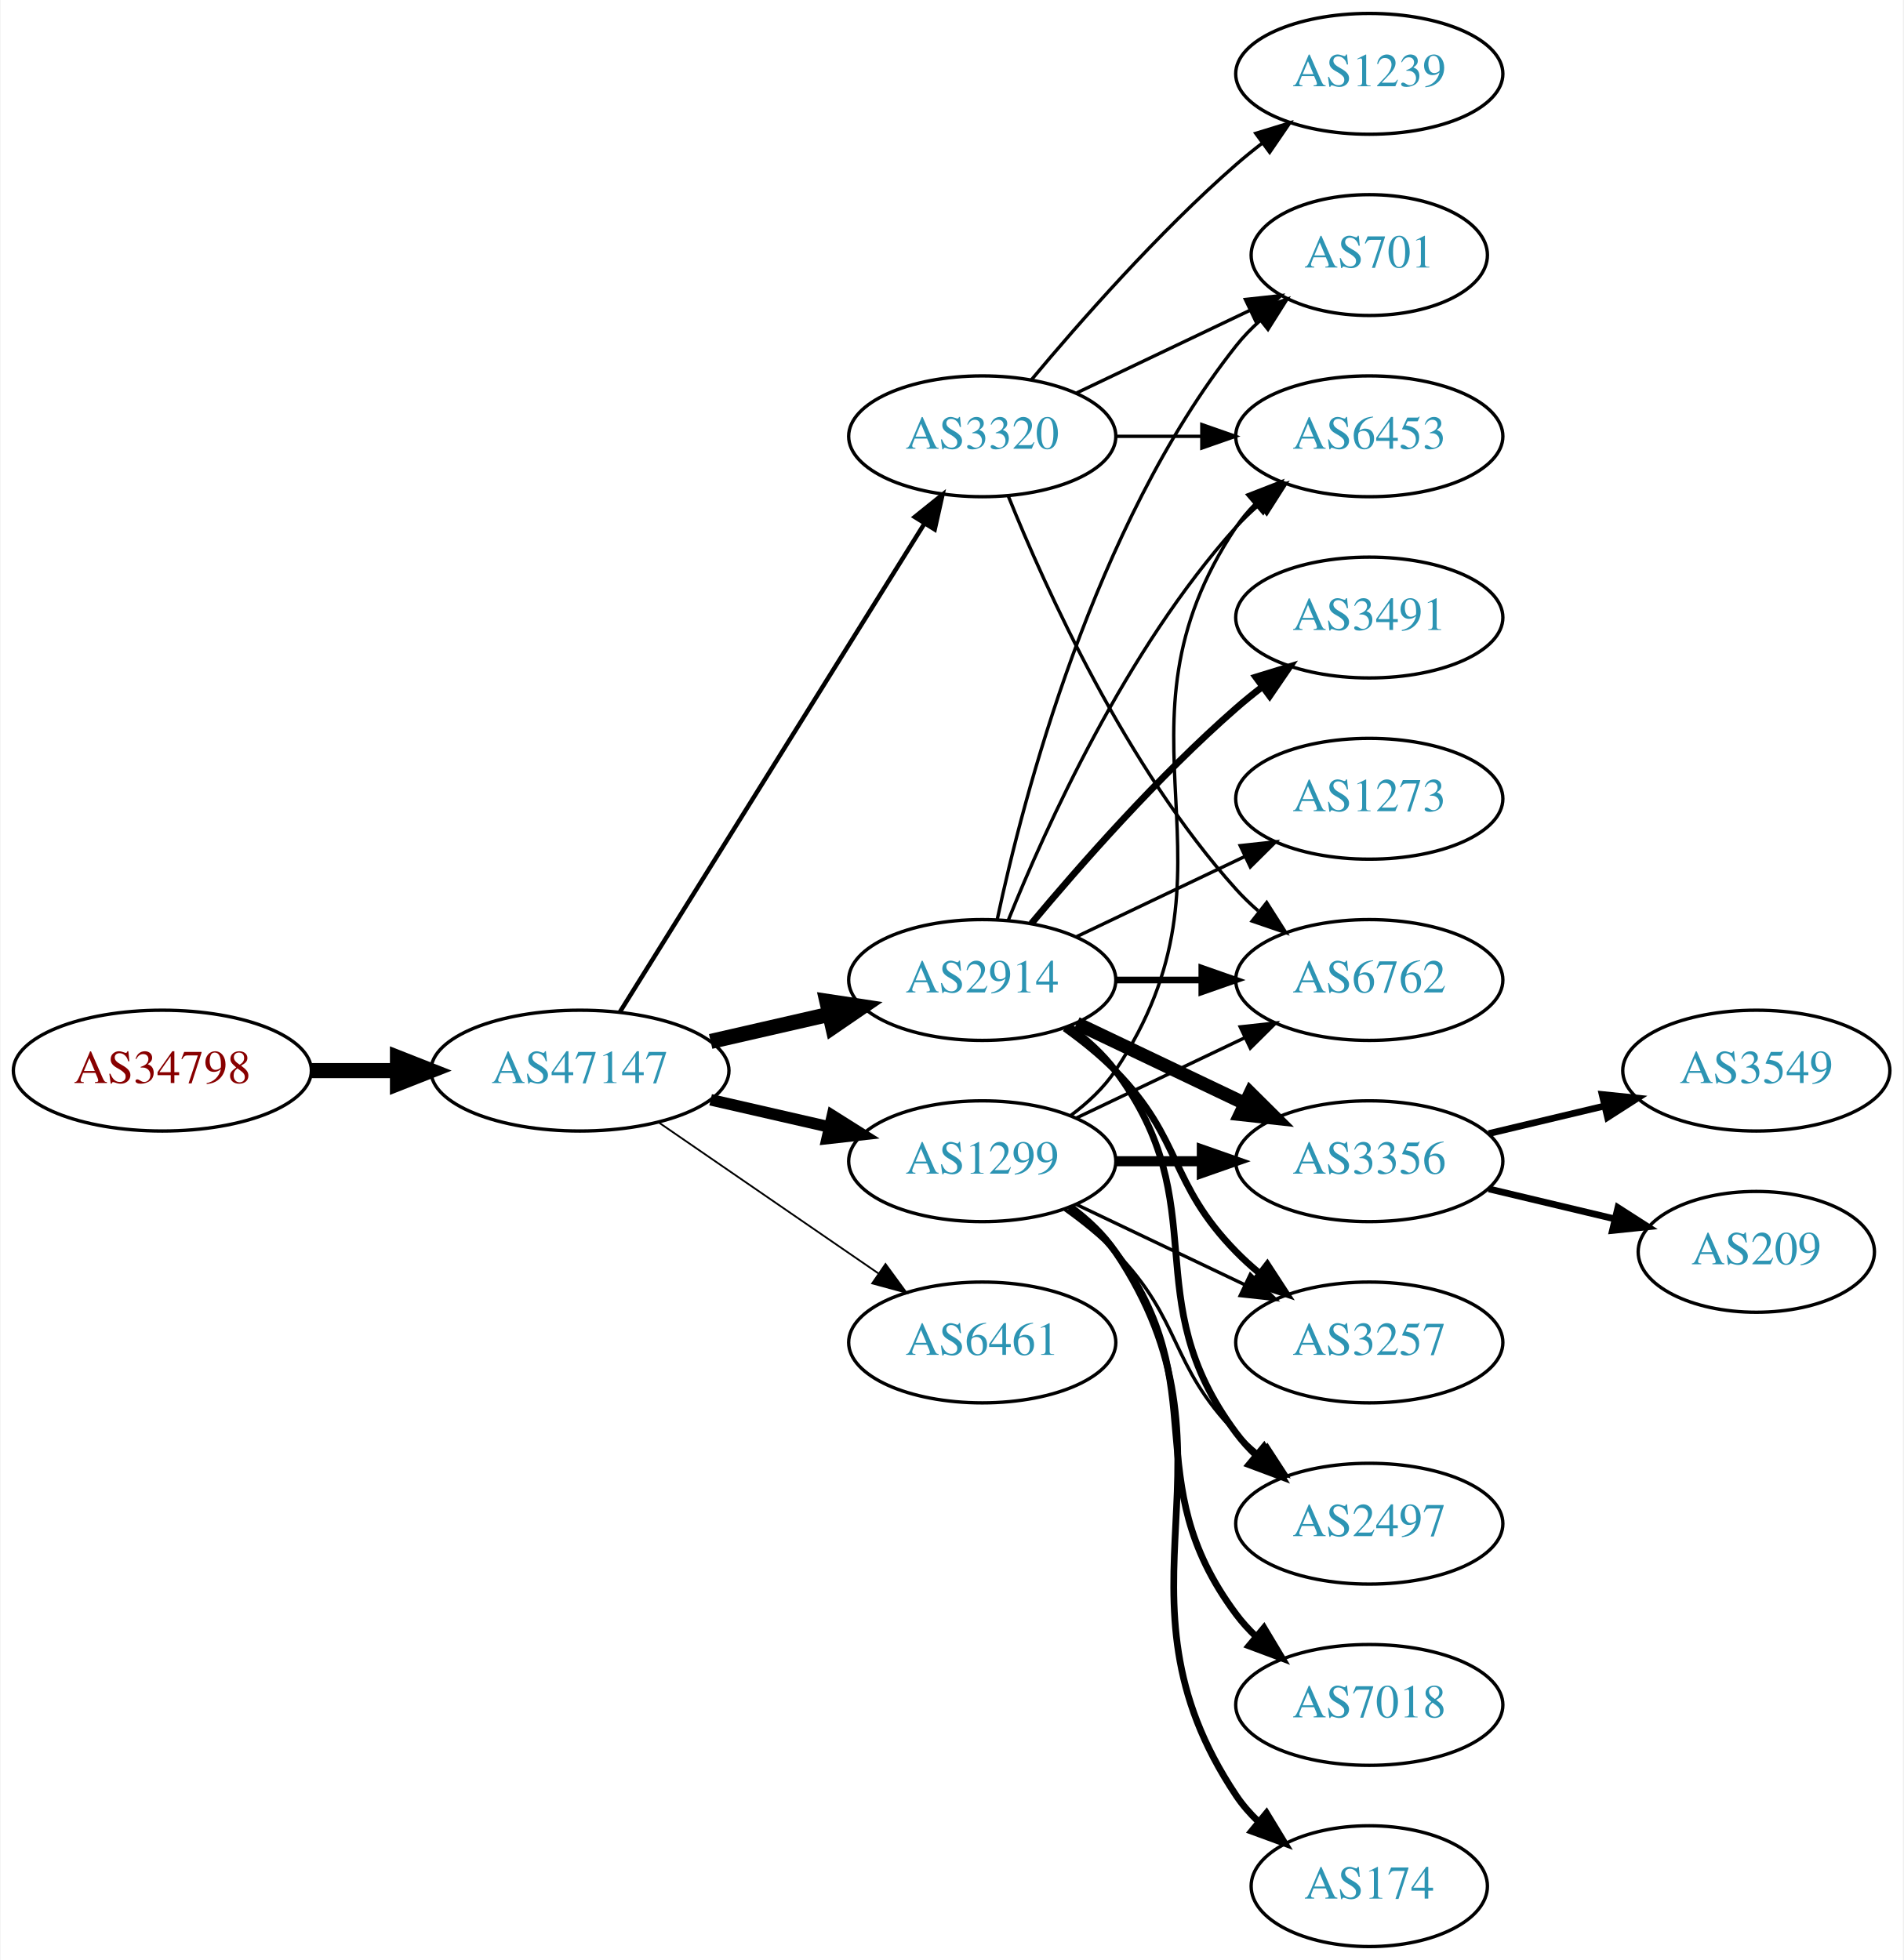
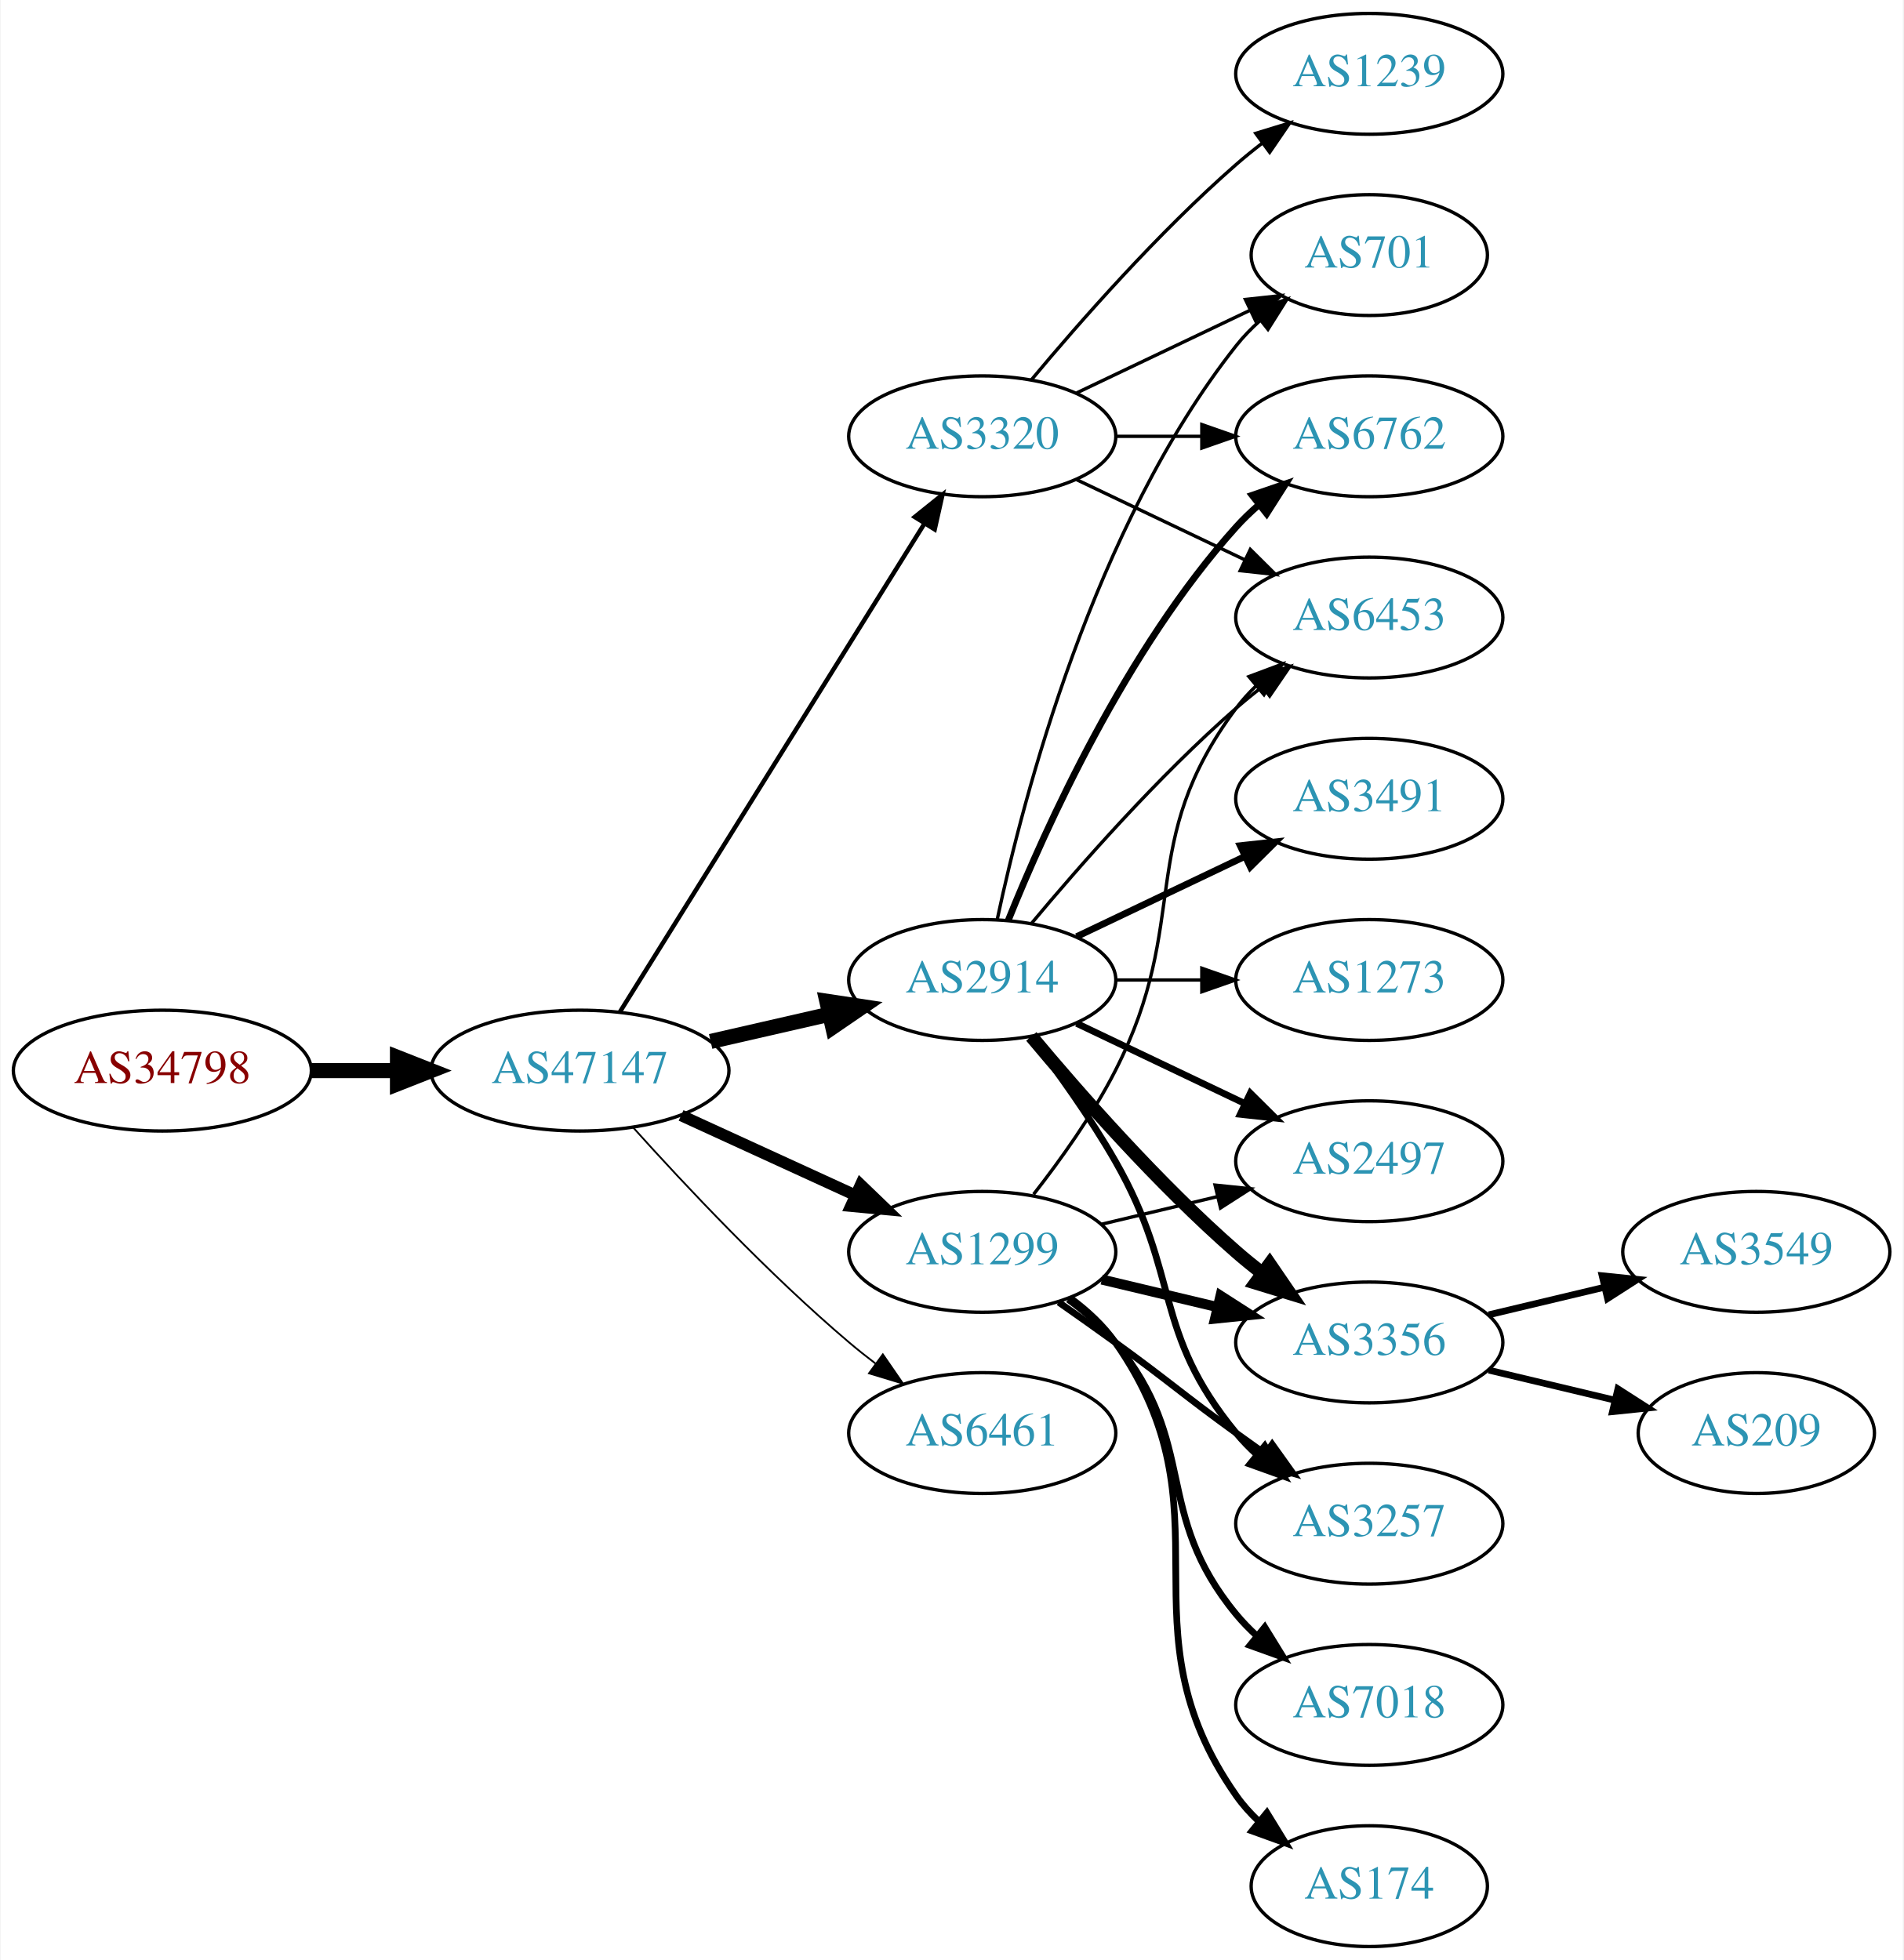
<svg xmlns="http://www.w3.org/2000/svg" xmlns:xlink="http://www.w3.org/1999/xlink" width="567pt" height="584pt" viewBox="0.00 0.00 566.66 584.00">
  <g id="graph0" class="graph" transform="scale(1 1) rotate(0) translate(4 580)">
    <polygon fill="white" stroke="none" points="-4,4 -4,-580 562.663,-580 562.663,4 -4,4" />
    <g id="node1" class="node">
      <g id="a_node1">
        <a xlink:href="/asn/34798" xlink:title="AS34798 ~ willhaben [AT]">
          <ellipse fill="#ffffff" stroke="black" cx="44.196" cy="-261" rx="44.393" ry="18" />
          <text text-anchor="middle" x="44.196" y="-257.3" font-family="Times,serif" font-size="14.00" fill="#880000">AS34798</text>
        </a>
      </g>
    </g>
    <g id="node2" class="node">
      <g id="a_node2">
        <a xlink:href="/asn/47147" xlink:title="AS47147 ~ ANEXIA Internetdienstleistungs GmbH [AT]">
          <ellipse fill="#ffffff" stroke="black" cx="168.588" cy="-261" rx="44.393" ry="18" />
          <text text-anchor="middle" x="168.588" y="-257.3" font-family="Times,serif" font-size="14.00" fill="#2c94b3">AS47147</text>
        </a>
      </g>
    </g>
    <g id="edge1" class="edge">
      <path fill="none" stroke="black" stroke-width="4.5" d="M88.692,-261C96.898,-261 105.569,-261 114.041,-261" />
      <polygon fill="black" stroke="black" stroke-width="4.5" points="114.233,-264.938 124.233,-261 114.233,-257.063 114.233,-264.938" />
    </g>
    <g id="node3" class="node">
      <g id="a_node3">
+         <a xlink:href="/asn/1299" xlink:title="AS1299 ~ Telia Carrier [EU]">
+           <ellipse fill="#ffffff" stroke="black" cx="288.431" cy="-207" rx="39.794" ry="18" />
+           <text text-anchor="middle" x="288.431" y="-203.3" font-family="Times,serif" font-size="14.00" fill="#2c94b3">AS1299</text>
+         </a>
+       </g>
+     </g>
+     <g id="edge2" class="edge">
+       <path fill="none" stroke="black" stroke-width="3.441" d="M198.718,-247.652C214.329,-240.498 233.727,-231.609 250.399,-223.97" />
+       <polygon fill="black" stroke="black" stroke-width="3.441" points="252.218,-226.986 259.851,-219.638 249.302,-220.622 252.218,-226.986" />
+     </g>
+     <g id="node4" class="node">
+       <g id="a_node4">
+         <a xlink:href="/asn/2914" xlink:title="AS2914 ~ NTT America, Inc. [US]">
+           <ellipse fill="#ffffff" stroke="black" cx="288.431" cy="-288" rx="39.794" ry="18" />
+           <text text-anchor="middle" x="288.431" y="-284.3" font-family="Times,serif" font-size="14.00" fill="#2c94b3">AS2914</text>
+         </a>
+       </g>
+     </g>
+     <g id="edge3" class="edge">
+       <path fill="none" stroke="black" stroke-width="4.5" d="M207.523,-269.692C218.764,-272.267 231.176,-275.111 242.799,-277.774" />
+       <polygon fill="black" stroke="black" stroke-width="4.5" points="242.134,-281.661 252.761,-280.057 243.893,-273.985 242.134,-281.661" />
+     </g>
+     <g id="node5" class="node">
+       <g id="a_node5">
        <a xlink:href="/asn/3320" xlink:title="AS3320 ~ DTAG [DE]">
          <ellipse fill="#ffffff" stroke="black" cx="288.431" cy="-450" rx="39.794" ry="18" />
          <text text-anchor="middle" x="288.431" y="-446.3" font-family="Times,serif" font-size="14.00" fill="#2c94b3">AS3320</text>
        </a>
      </g>
    </g>
-     <g id="edge2" class="edge">
+     <g id="edge4" class="edge">
      <path fill="none" stroke="black" stroke-width="1.324" d="M180.463,-278.442C201.247,-311.775 246.707,-384.686 271.136,-423.866" />
      <polygon fill="black" stroke="black" stroke-width="1.324" points="268.321,-425.966 276.582,-432.6 274.261,-422.263 268.321,-425.966" />
    </g>
-     <g id="node4" class="node">
-       <g id="a_node4">
-         <a xlink:href="/asn/1299" xlink:title="AS1299 ~ Telia Carrier [EU]">
-           <ellipse fill="#ffffff" stroke="black" cx="288.431" cy="-234" rx="39.794" ry="18" />
-           <text text-anchor="middle" x="288.431" y="-230.3" font-family="Times,serif" font-size="14.00" fill="#2c94b3">AS1299</text>
-         </a>
-       </g>
-     </g>
-     <g id="edge3" class="edge">
-       <path fill="none" stroke="black" stroke-width="3.441" d="M207.523,-252.308C218.764,-249.733 231.176,-246.889 242.799,-244.226" />
-       <polygon fill="black" stroke="black" stroke-width="3.441" points="243.795,-247.588 252.761,-241.943 242.232,-240.765 243.795,-247.588" />
-     </g>
-     <g id="node5" class="node">
-       <g id="a_node5">
-         <a xlink:href="/asn/6461" xlink:title="AS6461 ~ Zayo Bandwidth [US]">
-           <ellipse fill="#ffffff" stroke="black" cx="288.431" cy="-180" rx="39.794" ry="18" />
-           <text text-anchor="middle" x="288.431" y="-176.3" font-family="Times,serif" font-size="14.00" fill="#2c94b3">AS6461</text>
-         </a>
-       </g>
-     </g>
-     <g id="edge4" class="edge">
-       <path fill="none" stroke="black" stroke-width="0.529" d="M192.031,-245.574C210.612,-232.802 237.173,-214.545 257.553,-200.537" />
-       <polygon fill="black" stroke="black" stroke-width="0.529" points="259.609,-203.371 265.867,-194.822 255.643,-197.602 259.609,-203.371" />
-     </g>
    <g id="node6" class="node">
      <g id="a_node6">
-         <a xlink:href="/asn/2914" xlink:title="AS2914 ~ NTT America, Inc. [US]">
-           <ellipse fill="#ffffff" stroke="black" cx="288.431" cy="-288" rx="39.794" ry="18" />
-           <text text-anchor="middle" x="288.431" y="-284.3" font-family="Times,serif" font-size="14.00" fill="#2c94b3">AS2914</text>
+         <a xlink:href="/asn/6461" xlink:title="AS6461 ~ Zayo Bandwidth [US]">
+           <ellipse fill="#ffffff" stroke="black" cx="288.431" cy="-153" rx="39.794" ry="18" />
+           <text text-anchor="middle" x="288.431" y="-149.3" font-family="Times,serif" font-size="14.00" fill="#2c94b3">AS6461</text>
        </a>
      </g>
    </g>
    <g id="edge5" class="edge">
-       <path fill="none" stroke="black" stroke-width="4.5" d="M207.523,-269.692C218.764,-272.267 231.176,-275.111 242.799,-277.774" />
-       <polygon fill="black" stroke="black" stroke-width="4.5" points="242.134,-281.661 252.761,-280.057 243.893,-273.985 242.134,-281.661" />
+       <path fill="none" stroke="black" stroke-width="0.529" d="M184.521,-243.956C199.847,-226.903 224.782,-200.35 248.784,-180 251.281,-177.883 253.942,-175.768 256.653,-173.707" />
+       <polygon fill="black" stroke="black" stroke-width="0.529" points="258.819,-176.459 264.83,-167.734 254.69,-170.806 258.819,-176.459" />
    </g>
    <g id="node7" class="node">
      <g id="a_node7">
-         <a xlink:href="/asn/6762" xlink:title="AS6762 ~ TELECOM ITALIA SPARKLE S.p.A. [IT]">
-           <ellipse fill="#ffffff" stroke="black" cx="403.724" cy="-288" rx="39.794" ry="18" />
-           <text text-anchor="middle" x="403.724" y="-284.3" font-family="Times,serif" font-size="14.00" fill="#2c94b3">AS6762</text>
-         </a>
-       </g>
+         <a xlink:href="/asn/2497" xlink:title="AS2497 ~ Internet Initiative Japan Inc. [JP]">
+           <ellipse fill="#ffffff" stroke="black" cx="403.724" cy="-234" rx="39.794" ry="18" />
+           <text text-anchor="middle" x="403.724" y="-230.3" font-family="Times,serif" font-size="14.00" fill="#2c94b3">AS2497</text>
+         </a>
+       </g>
+     </g>
+     <g id="edge18" class="edge">
+       <path fill="none" stroke="black" d="M324.038,-215.248C334.909,-217.838 347.064,-220.735 358.506,-223.462" />
+       <polygon fill="black" stroke="black" points="357.789,-226.889 368.328,-225.803 359.412,-220.08 357.789,-226.889" />
+     </g>
+     <g id="node9" class="node">
+       <g id="a_node9">
+         <a xlink:href="/asn/3356" xlink:title="AS3356 ~ Level 3 Parent, LLC [US]">
+           <ellipse fill="#ffffff" stroke="black" cx="403.724" cy="-180" rx="39.794" ry="18" />
+           <text text-anchor="middle" x="403.724" y="-176.3" font-family="Times,serif" font-size="14.00" fill="#2c94b3">AS3356</text>
+         </a>
+       </g>
+     </g>
+     <g id="edge17" class="edge">
+       <path fill="none" stroke="black" stroke-width="3" d="M324.038,-198.752C334.909,-196.162 347.064,-193.265 358.506,-190.538" />
+       <polygon fill="black" stroke="black" stroke-width="3" points="359.412,-193.92 368.328,-188.197 357.789,-187.111 359.412,-193.92" />
+     </g>
+     <g id="node11" class="node">
+       <g id="a_node11">
+         <a xlink:href="/asn/3257" xlink:title="AS3257 ~ GTT [DE]">
+           <ellipse fill="#ffffff" stroke="black" cx="403.724" cy="-126" rx="39.794" ry="18" />
+           <text text-anchor="middle" x="403.724" y="-122.3" font-family="Times,serif" font-size="14.00" fill="#2c94b3">AS3257</text>
+         </a>
+       </g>
+     </g>
+     <g id="edge14" class="edge">
+       <path fill="none" stroke="black" stroke-width="2" d="M311.188,-191.991C316.722,-188.121 322.641,-183.936 328.077,-180 344.277,-168.271 347.877,-164.729 364.077,-153 366.88,-150.971 369.812,-148.875 372.752,-146.79" />
+       <polygon fill="black" stroke="black" stroke-width="2" points="374.803,-149.627 380.967,-141.009 370.775,-143.903 374.803,-149.627" />
+     </g>
+     <g id="node13" class="node">
+       <g id="a_node13">
+         <a xlink:href="/asn/6453" xlink:title="AS6453 ~ TATA COMMUNICATIONS (AMERICA) INC [US]">
+           <ellipse fill="#ffffff" stroke="black" cx="403.724" cy="-396" rx="39.794" ry="18" />
+           <text text-anchor="middle" x="403.724" y="-392.3" font-family="Times,serif" font-size="14.00" fill="#2c94b3">AS6453</text>
+         </a>
+       </g>
+     </g>
+     <g id="edge19" class="edge">
+       <path fill="none" stroke="black" d="M303.727,-224.14C311.713,-234.353 321.375,-247.853 328.077,-261 351.058,-306.077 333.806,-328.458 364.077,-369 365.822,-371.336 367.829,-373.545 369.992,-375.617" />
+       <polygon fill="black" stroke="black" points="367.87,-378.405 377.793,-382.118 372.352,-373.027 367.87,-378.405" />
+     </g>
+     <g id="node15" class="node">
+       <g id="a_node15">
+         <a xlink:href="/asn/174" xlink:title="AS174 ~ Cogent Communications [US]">
+           <ellipse fill="#ffffff" stroke="black" cx="403.724" cy="-18" rx="35.194" ry="18" />
+           <text text-anchor="middle" x="403.724" y="-14.3" font-family="Times,serif" font-size="14.00" fill="#2c94b3">AS174</text>
+         </a>
+       </g>
+     </g>
+     <g id="edge15" class="edge">
+       <path fill="none" stroke="black" stroke-width="2" d="M314.59,-193.284C319.654,-189.545 324.51,-185.096 328.077,-180 363.691,-129.131 328.464,-95.869 364.077,-45 366.002,-42.251 368.301,-39.69 370.806,-37.327" />
+       <polygon fill="black" stroke="black" stroke-width="2" points="373.223,-39.873 378.767,-30.844 368.803,-34.445 373.223,-39.873" />
+     </g>
+     <g id="node16" class="node">
+       <g id="a_node16">
+         <a xlink:href="/asn/7018" xlink:title="AS7018 ~ ATT-INTERNET4 [US]">
+           <ellipse fill="#ffffff" stroke="black" cx="403.724" cy="-72" rx="39.794" ry="18" />
+           <text text-anchor="middle" x="403.724" y="-68.3" font-family="Times,serif" font-size="14.00" fill="#2c94b3">AS7018</text>
+         </a>
+       </g>
+     </g>
+     <g id="edge16" class="edge">
+       <path fill="none" stroke="black" stroke-width="2" d="M314.012,-192.844C319.106,-189.128 324.12,-184.799 328.077,-180 353.142,-149.606 339.013,-129.394 364.077,-99 365.932,-96.751 368.02,-94.604 370.238,-92.576" />
+       <polygon fill="black" stroke="black" stroke-width="2" points="372.587,-95.177 378.143,-86.156 368.174,-89.744 372.587,-95.177" />
    </g>
    <g id="edge6" class="edge">
-       <path fill="none" stroke="black" d="M296.179,-432.213C307.23,-404.757 331.283,-351.422 364.077,-315 366.08,-312.776 368.298,-310.637 370.631,-308.603" />
-       <polygon fill="black" stroke="black" points="373.161,-311.065 378.85,-302.127 368.829,-305.567 373.161,-311.065" />
+       <path fill="none" stroke="black" stroke-width="2" d="M316.567,-275.066C331.561,-267.919 350.382,-258.948 366.605,-251.215" />
+       <polygon fill="black" stroke="black" stroke-width="2" points="368.288,-254.291 375.809,-246.829 365.276,-247.972 368.288,-254.291" />
    </g>
    <g id="node8" class="node">
      <g id="a_node8">
-         <a xlink:href="/asn/6453" xlink:title="AS6453 ~ TATA COMMUNICATIONS (AMERICA) INC [US]">
+         <a xlink:href="/asn/6762" xlink:title="AS6762 ~ TELECOM ITALIA SPARKLE S.p.A. [IT]">
          <ellipse fill="#ffffff" stroke="black" cx="403.724" cy="-450" rx="39.794" ry="18" />
-           <text text-anchor="middle" x="403.724" y="-446.3" font-family="Times,serif" font-size="14.00" fill="#2c94b3">AS6453</text>
+           <text text-anchor="middle" x="403.724" y="-446.3" font-family="Times,serif" font-size="14.00" fill="#2c94b3">AS6762</text>
        </a>
      </g>
    </g>
    <g id="edge7" class="edge">
+       <path fill="none" stroke="black" stroke-width="2" d="M296.179,-305.787C307.23,-333.243 331.283,-386.578 364.077,-423 366.08,-425.224 368.298,-427.363 370.631,-429.397" />
+       <polygon fill="black" stroke="black" stroke-width="2" points="368.829,-432.433 378.85,-435.873 373.161,-426.935 368.829,-432.433" />
+     </g>
+     <g id="edge8" class="edge">
+       <path fill="none" stroke="black" stroke-width="4" d="M303.061,-271.183C317.343,-254.071 340.89,-227.255 364.077,-207 366.543,-204.846 369.182,-202.706 371.879,-200.628" />
+       <polygon fill="black" stroke="black" stroke-width="4" points="374.052,-203.375 380.033,-194.63 369.904,-197.736 374.052,-203.375" />
+     </g>
+     <g id="node10" class="node">
+       <g id="a_node10">
+         <a xlink:href="/asn/3491" xlink:title="AS3491 ~ PCCW Global, Inc. [US]">
+           <ellipse fill="#ffffff" stroke="black" cx="403.724" cy="-342" rx="39.794" ry="18" />
+           <text text-anchor="middle" x="403.724" y="-338.3" font-family="Times,serif" font-size="14.00" fill="#2c94b3">AS3491</text>
+         </a>
+       </g>
+     </g>
+     <g id="edge9" class="edge">
+       <path fill="none" stroke="black" stroke-width="2" d="M316.567,-300.934C331.561,-308.081 350.382,-317.052 366.605,-324.785" />
+       <polygon fill="black" stroke="black" stroke-width="2" points="365.276,-328.028 375.809,-329.171 368.288,-321.709 365.276,-328.028" />
+     </g>
+     <g id="edge10" class="edge">
+       <path fill="none" stroke="black" stroke-width="2" d="M302.892,-271.087C310.785,-260.73 320.634,-247.008 328.077,-234 347.642,-199.806 339.013,-183.394 364.077,-153 365.932,-150.75 368.02,-148.604 370.238,-146.576" />
+       <polygon fill="black" stroke="black" stroke-width="2" points="372.587,-149.177 378.143,-140.156 368.174,-143.744 372.587,-149.177" />
+     </g>
+     <g id="node12" class="node">
+       <g id="a_node12">
+         <a xlink:href="/asn/1273" xlink:title="AS1273 ~ Vodafone Group PLC [EU]">
+           <ellipse fill="#ffffff" stroke="black" cx="403.724" cy="-288" rx="39.794" ry="18" />
+           <text text-anchor="middle" x="403.724" y="-284.3" font-family="Times,serif" font-size="14.00" fill="#2c94b3">AS1273</text>
+         </a>
+       </g>
+     </g>
+     <g id="edge11" class="edge">
+       <path fill="none" stroke="black" d="M328.103,-288C336.306,-288 345.07,-288 353.602,-288" />
+       <polygon fill="black" stroke="black" points="353.841,-291.5 363.841,-288 353.841,-284.5 353.841,-291.5" />
+     </g>
+     <g id="edge12" class="edge">
+       <path fill="none" stroke="black" d="M303.061,-304.817C317.343,-321.929 340.89,-348.745 364.077,-369 366.543,-371.154 369.182,-373.294 371.879,-375.372" />
+       <polygon fill="black" stroke="black" points="369.904,-378.264 380.033,-381.37 374.052,-372.625 369.904,-378.264" />
+     </g>
+     <g id="node14" class="node">
+       <g id="a_node14">
+         <a xlink:href="/asn/701" xlink:title="AS701 ~ UUNET [US]">
+           <ellipse fill="#ffffff" stroke="black" cx="403.724" cy="-504" rx="35.194" ry="18" />
+           <text text-anchor="middle" x="403.724" y="-500.3" font-family="Times,serif" font-size="14.00" fill="#2c94b3">AS701</text>
+         </a>
+       </g>
+     </g>
+     <g id="edge13" class="edge">
+       <path fill="none" stroke="black" d="M292.921,-306.16C300.552,-342.03 321.544,-423.155 364.077,-477 366.157,-479.633 368.562,-482.116 371.135,-484.428" />
+       <polygon fill="black" stroke="black" points="369.192,-487.354 379.198,-490.835 373.546,-481.873 369.192,-487.354" />
+     </g>
+     <g id="edge25" class="edge">
      <path fill="none" stroke="black" d="M328.103,-450C336.306,-450 345.07,-450 353.602,-450" />
      <polygon fill="black" stroke="black" points="353.841,-453.5 363.841,-450 353.841,-446.5 353.841,-453.5" />
    </g>
-     <g id="node9" class="node">
-       <g id="a_node9">
+     <g id="edge23" class="edge">
+       <path fill="none" stroke="black" d="M316.567,-437.066C331.561,-429.919 350.382,-420.948 366.605,-413.215" />
+       <polygon fill="black" stroke="black" points="368.288,-416.291 375.809,-408.829 365.276,-409.972 368.288,-416.291" />
+     </g>
+     <g id="edge22" class="edge">
+       <path fill="none" stroke="black" d="M316.567,-462.934C331.999,-470.29 351.485,-479.577 368.02,-487.459" />
+       <polygon fill="black" stroke="black" points="366.828,-490.768 377.361,-491.911 369.84,-484.449 366.828,-490.768" />
+     </g>
+     <g id="node19" class="node">
+       <g id="a_node19">
        <a xlink:href="/asn/1239" xlink:title="AS1239 ~ Sprint [US]">
          <ellipse fill="#ffffff" stroke="black" cx="403.724" cy="-558" rx="39.794" ry="18" />
          <text text-anchor="middle" x="403.724" y="-554.3" font-family="Times,serif" font-size="14.00" fill="#2c94b3">AS1239</text>
        </a>
      </g>
    </g>
-     <g id="edge8" class="edge">
+     <g id="edge24" class="edge">
      <path fill="none" stroke="black" d="M303.061,-466.817C317.343,-483.929 340.89,-510.745 364.077,-531 366.543,-533.154 369.182,-535.294 371.879,-537.372" />
      <polygon fill="black" stroke="black" points="369.904,-540.264 380.033,-543.37 374.052,-534.625 369.904,-540.264" />
    </g>
-     <g id="node10" class="node">
-       <g id="a_node10">
-         <a xlink:href="/asn/701" xlink:title="AS701 ~ UUNET [US]">
-           <ellipse fill="#ffffff" stroke="black" cx="403.724" cy="-504" rx="35.194" ry="18" />
-           <text text-anchor="middle" x="403.724" y="-500.3" font-family="Times,serif" font-size="14.00" fill="#2c94b3">AS701</text>
-         </a>
-       </g>
-     </g>
-     <g id="edge9" class="edge">
-       <path fill="none" stroke="black" d="M316.567,-462.934C331.999,-470.29 351.485,-479.577 368.02,-487.459" />
-       <polygon fill="black" stroke="black" points="366.828,-490.768 377.361,-491.911 369.84,-484.449 366.828,-490.768" />
-     </g>
-     <g id="edge15" class="edge">
-       <path fill="none" stroke="black" d="M316.567,-246.934C331.561,-254.081 350.382,-263.052 366.605,-270.785" />
-       <polygon fill="black" stroke="black" points="365.276,-274.028 375.809,-275.171 368.288,-267.709 365.276,-274.028" />
-     </g>
-     <g id="edge16" class="edge">
-       <path fill="none" stroke="black" d="M314.75,-247.607C319.806,-251.351 324.617,-255.831 328.077,-261 369.102,-322.294 323.053,-361.706 364.077,-423 365.699,-425.423 367.618,-427.695 369.72,-429.81" />
-       <polygon fill="black" stroke="black" points="367.533,-432.546 377.405,-436.393 372.087,-427.229 367.533,-432.546" />
-     </g>
-     <g id="node11" class="node">
-       <g id="a_node11">
-         <a xlink:href="/asn/3356" xlink:title="AS3356 ~ Level 3 Parent, LLC [US]">
-           <ellipse fill="#ffffff" stroke="black" cx="403.724" cy="-234" rx="39.794" ry="18" />
-           <text text-anchor="middle" x="403.724" y="-230.3" font-family="Times,serif" font-size="14.00" fill="#2c94b3">AS3356</text>
-         </a>
-       </g>
-     </g>
-     <g id="edge10" class="edge">
-       <path fill="none" stroke="black" stroke-width="3" d="M328.103,-234C336.306,-234 345.07,-234 353.602,-234" />
-       <polygon fill="black" stroke="black" stroke-width="3" points="353.841,-237.5 363.841,-234 353.841,-230.5 353.841,-237.5" />
-     </g>
-     <g id="node12" class="node">
-       <g id="a_node12">
-         <a xlink:href="/asn/3257" xlink:title="AS3257 ~ GTT [DE]">
-           <ellipse fill="#ffffff" stroke="black" cx="403.724" cy="-180" rx="39.794" ry="18" />
-           <text text-anchor="middle" x="403.724" y="-176.3" font-family="Times,serif" font-size="14.00" fill="#2c94b3">AS3257</text>
-         </a>
-       </g>
-     </g>
-     <g id="edge11" class="edge">
-       <path fill="none" stroke="black" d="M316.567,-221.066C331.561,-213.919 350.382,-204.948 366.605,-197.215" />
-       <polygon fill="black" stroke="black" points="368.288,-200.291 375.809,-192.829 365.276,-193.972 368.288,-200.291" />
-     </g>
-     <g id="node13" class="node">
-       <g id="a_node13">
-         <a xlink:href="/asn/174" xlink:title="AS174 ~ Cogent Communications [US]">
-           <ellipse fill="#ffffff" stroke="black" cx="403.724" cy="-18" rx="35.194" ry="18" />
-           <text text-anchor="middle" x="403.724" y="-14.3" font-family="Times,serif" font-size="14.00" fill="#2c94b3">AS174</text>
-         </a>
-       </g>
-     </g>
-     <g id="edge12" class="edge">
-       <path fill="none" stroke="black" stroke-width="2" d="M314.75,-220.393C319.806,-216.649 324.617,-212.169 328.077,-207 369.102,-145.706 323.053,-106.294 364.077,-45 365.944,-42.211 368.204,-39.623 370.683,-37.243" />
-       <polygon fill="black" stroke="black" stroke-width="2" points="373.101,-39.786 378.606,-30.734 368.658,-34.378 373.101,-39.786" />
-     </g>
-     <g id="node14" class="node">
-       <g id="a_node14">
-         <a xlink:href="/asn/2497" xlink:title="AS2497 ~ Internet Initiative Japan Inc. [JP]">
-           <ellipse fill="#ffffff" stroke="black" cx="403.724" cy="-126" rx="39.794" ry="18" />
-           <text text-anchor="middle" x="403.724" y="-122.3" font-family="Times,serif" font-size="14.00" fill="#2c94b3">AS2497</text>
-         </a>
-       </g>
-     </g>
-     <g id="edge13" class="edge">
-       <path fill="none" stroke="black" d="M313.025,-219.611C318.281,-215.852 323.613,-211.563 328.077,-207 348.25,-186.383 343.905,-173.617 364.077,-153 366.17,-150.861 368.453,-148.782 370.83,-146.79" />
-       <polygon fill="black" stroke="black" points="373.349,-149.268 379.13,-140.389 369.074,-143.725 373.349,-149.268" />
-     </g>
-     <g id="node15" class="node">
-       <g id="a_node15">
-         <a xlink:href="/asn/7018" xlink:title="AS7018 ~ AT&amp;T Services, Inc. [US]">
-           <ellipse fill="#ffffff" stroke="black" cx="403.724" cy="-72" rx="39.794" ry="18" />
-           <text text-anchor="middle" x="403.724" y="-68.3" font-family="Times,serif" font-size="14.00" fill="#2c94b3">AS7018</text>
-         </a>
-       </g>
-     </g>
-     <g id="edge14" class="edge">
-       <path fill="none" stroke="black" stroke-width="2" d="M314.362,-220.118C319.438,-216.389 324.356,-211.984 328.077,-207 358.349,-166.458 333.806,-139.542 364.077,-99 365.822,-96.664 367.829,-94.455 369.992,-92.383" />
-       <polygon fill="black" stroke="black" stroke-width="2" points="372.352,-94.973 377.793,-85.882 367.87,-89.595 372.352,-94.973" />
-     </g>
-     <g id="edge18" class="edge">
-       <path fill="none" stroke="black" stroke-width="2" d="M328.103,-288C336.306,-288 345.07,-288 353.602,-288" />
-       <polygon fill="black" stroke="black" stroke-width="2" points="353.841,-291.5 363.841,-288 353.841,-284.5 353.841,-291.5" />
-     </g>
-     <g id="edge24" class="edge">
-       <path fill="none" stroke="black" d="M296.179,-305.787C307.23,-333.243 331.283,-386.578 364.077,-423 366.08,-425.224 368.298,-427.363 370.631,-429.397" />
-       <polygon fill="black" stroke="black" points="368.829,-432.433 378.85,-435.873 373.161,-426.935 368.829,-432.433" />
-     </g>
-     <g id="edge23" class="edge">
-       <path fill="none" stroke="black" d="M292.921,-306.16C300.552,-342.03 321.544,-423.155 364.077,-477 366.157,-479.633 368.562,-482.116 371.135,-484.428" />
-       <polygon fill="black" stroke="black" points="369.192,-487.354 379.198,-490.835 373.546,-481.873 369.192,-487.354" />
-     </g>
-     <g id="edge17" class="edge">
-       <path fill="none" stroke="black" stroke-width="4" d="M316.567,-275.066C331.561,-267.919 350.382,-258.948 366.605,-251.215" />
-       <polygon fill="black" stroke="black" stroke-width="4" points="368.288,-254.291 375.809,-246.829 365.276,-247.972 368.288,-254.291" />
-     </g>
-     <g id="edge20" class="edge">
-       <path fill="none" stroke="black" stroke-width="2" d="M313.025,-273.611C318.281,-269.852 323.613,-265.563 328.077,-261 348.25,-240.383 343.905,-227.617 364.077,-207 366.17,-204.861 368.453,-202.782 370.83,-200.79" />
-       <polygon fill="black" stroke="black" stroke-width="2" points="373.349,-203.268 379.13,-194.389 369.074,-197.725 373.349,-203.268" />
-     </g>
-     <g id="edge21" class="edge">
-       <path fill="none" stroke="black" stroke-width="2" d="M314.362,-274.118C319.438,-270.389 324.356,-265.984 328.077,-261 358.349,-220.458 333.806,-193.542 364.077,-153 365.822,-150.664 367.829,-148.455 369.992,-146.383" />
-       <polygon fill="black" stroke="black" stroke-width="2" points="372.352,-148.973 377.793,-139.882 367.87,-143.595 372.352,-148.973" />
-     </g>
-     <g id="node16" class="node">
-       <g id="a_node16">
-         <a xlink:href="/asn/3491" xlink:title="AS3491 ~ PCCW Global, Inc. [US]">
-           <ellipse fill="#ffffff" stroke="black" cx="403.724" cy="-396" rx="39.794" ry="18" />
-           <text text-anchor="middle" x="403.724" y="-392.3" font-family="Times,serif" font-size="14.00" fill="#2c94b3">AS3491</text>
-         </a>
-       </g>
-     </g>
-     <g id="edge19" class="edge">
-       <path fill="none" stroke="black" stroke-width="2" d="M303.061,-304.817C317.343,-321.929 340.89,-348.745 364.077,-369 366.543,-371.154 369.182,-373.294 371.879,-375.372" />
-       <polygon fill="black" stroke="black" stroke-width="2" points="369.904,-378.264 380.033,-381.37 374.052,-372.625 369.904,-378.264" />
-     </g>
    <g id="node17" class="node">
      <g id="a_node17">
-         <a xlink:href="/asn/1273" xlink:title="AS1273 ~ Vodafone Group PLC [EU]">
-           <ellipse fill="#ffffff" stroke="black" cx="403.724" cy="-342" rx="39.794" ry="18" />
-           <text text-anchor="middle" x="403.724" y="-338.3" font-family="Times,serif" font-size="14.00" fill="#2c94b3">AS1273</text>
-         </a>
-       </g>
-     </g>
-     <g id="edge22" class="edge">
-       <path fill="none" stroke="black" d="M316.567,-300.934C331.561,-308.081 350.382,-317.052 366.605,-324.785" />
-       <polygon fill="black" stroke="black" points="365.276,-328.028 375.809,-329.171 368.288,-321.709 365.276,-328.028" />
+         <a xlink:href="/asn/3549" xlink:title="AS3549 ~ Level 3 Parent, LLC [US]">
+           <ellipse fill="#ffffff" stroke="black" cx="519.017" cy="-207" rx="39.794" ry="18" />
+           <text text-anchor="middle" x="519.017" y="-203.3" font-family="Times,serif" font-size="14.00" fill="#2c94b3">AS3549</text>
+         </a>
+       </g>
+     </g>
+     <g id="edge20" class="edge">
+       <path fill="none" stroke="black" stroke-width="2" d="M439.331,-188.248C450.202,-190.838 462.357,-193.735 473.799,-196.462" />
+       <polygon fill="black" stroke="black" stroke-width="2" points="473.082,-199.889 483.621,-198.803 474.705,-193.08 473.082,-199.889" />
    </g>
    <g id="node18" class="node">
      <g id="a_node18">
-         <a xlink:href="/asn/3549" xlink:title="AS3549 ~ Level 3 Parent, LLC [US]">
-           <ellipse fill="#ffffff" stroke="black" cx="519.017" cy="-261" rx="39.794" ry="18" />
-           <text text-anchor="middle" x="519.017" y="-257.3" font-family="Times,serif" font-size="14.00" fill="#2c94b3">AS3549</text>
-         </a>
-       </g>
-     </g>
-     <g id="edge25" class="edge">
-       <path fill="none" stroke="black" stroke-width="2" d="M439.331,-242.248C450.202,-244.838 462.357,-247.735 473.799,-250.462" />
-       <polygon fill="black" stroke="black" stroke-width="2" points="473.082,-253.889 483.621,-252.803 474.705,-247.08 473.082,-253.889" />
-     </g>
-     <g id="node19" class="node">
-       <g id="a_node19">
        <a xlink:href="/asn/209" xlink:title="AS209 ~ CenturyLink Communications, LLC [US]">
-           <ellipse fill="#ffffff" stroke="black" cx="519.017" cy="-207" rx="35.194" ry="18" />
-           <text text-anchor="middle" x="519.017" y="-203.3" font-family="Times,serif" font-size="14.00" fill="#2c94b3">AS209</text>
-         </a>
-       </g>
-     </g>
-     <g id="edge26" class="edge">
-       <path fill="none" stroke="black" stroke-width="2" d="M439.331,-225.752C451.125,-222.942 464.43,-219.771 476.698,-216.847" />
-       <polygon fill="black" stroke="black" stroke-width="2" points="477.787,-220.186 486.703,-214.463 476.164,-213.376 477.787,-220.186" />
+           <ellipse fill="#ffffff" stroke="black" cx="519.017" cy="-153" rx="35.194" ry="18" />
+           <text text-anchor="middle" x="519.017" y="-149.3" font-family="Times,serif" font-size="14.00" fill="#2c94b3">AS209</text>
+         </a>
+       </g>
+     </g>
+     <g id="edge21" class="edge">
+       <path fill="none" stroke="black" stroke-width="2" d="M439.331,-171.752C451.125,-168.942 464.43,-165.771 476.698,-162.847" />
+       <polygon fill="black" stroke="black" stroke-width="2" points="477.787,-166.186 486.703,-160.463 476.164,-159.376 477.787,-166.186" />
    </g>
  </g>
</svg>
